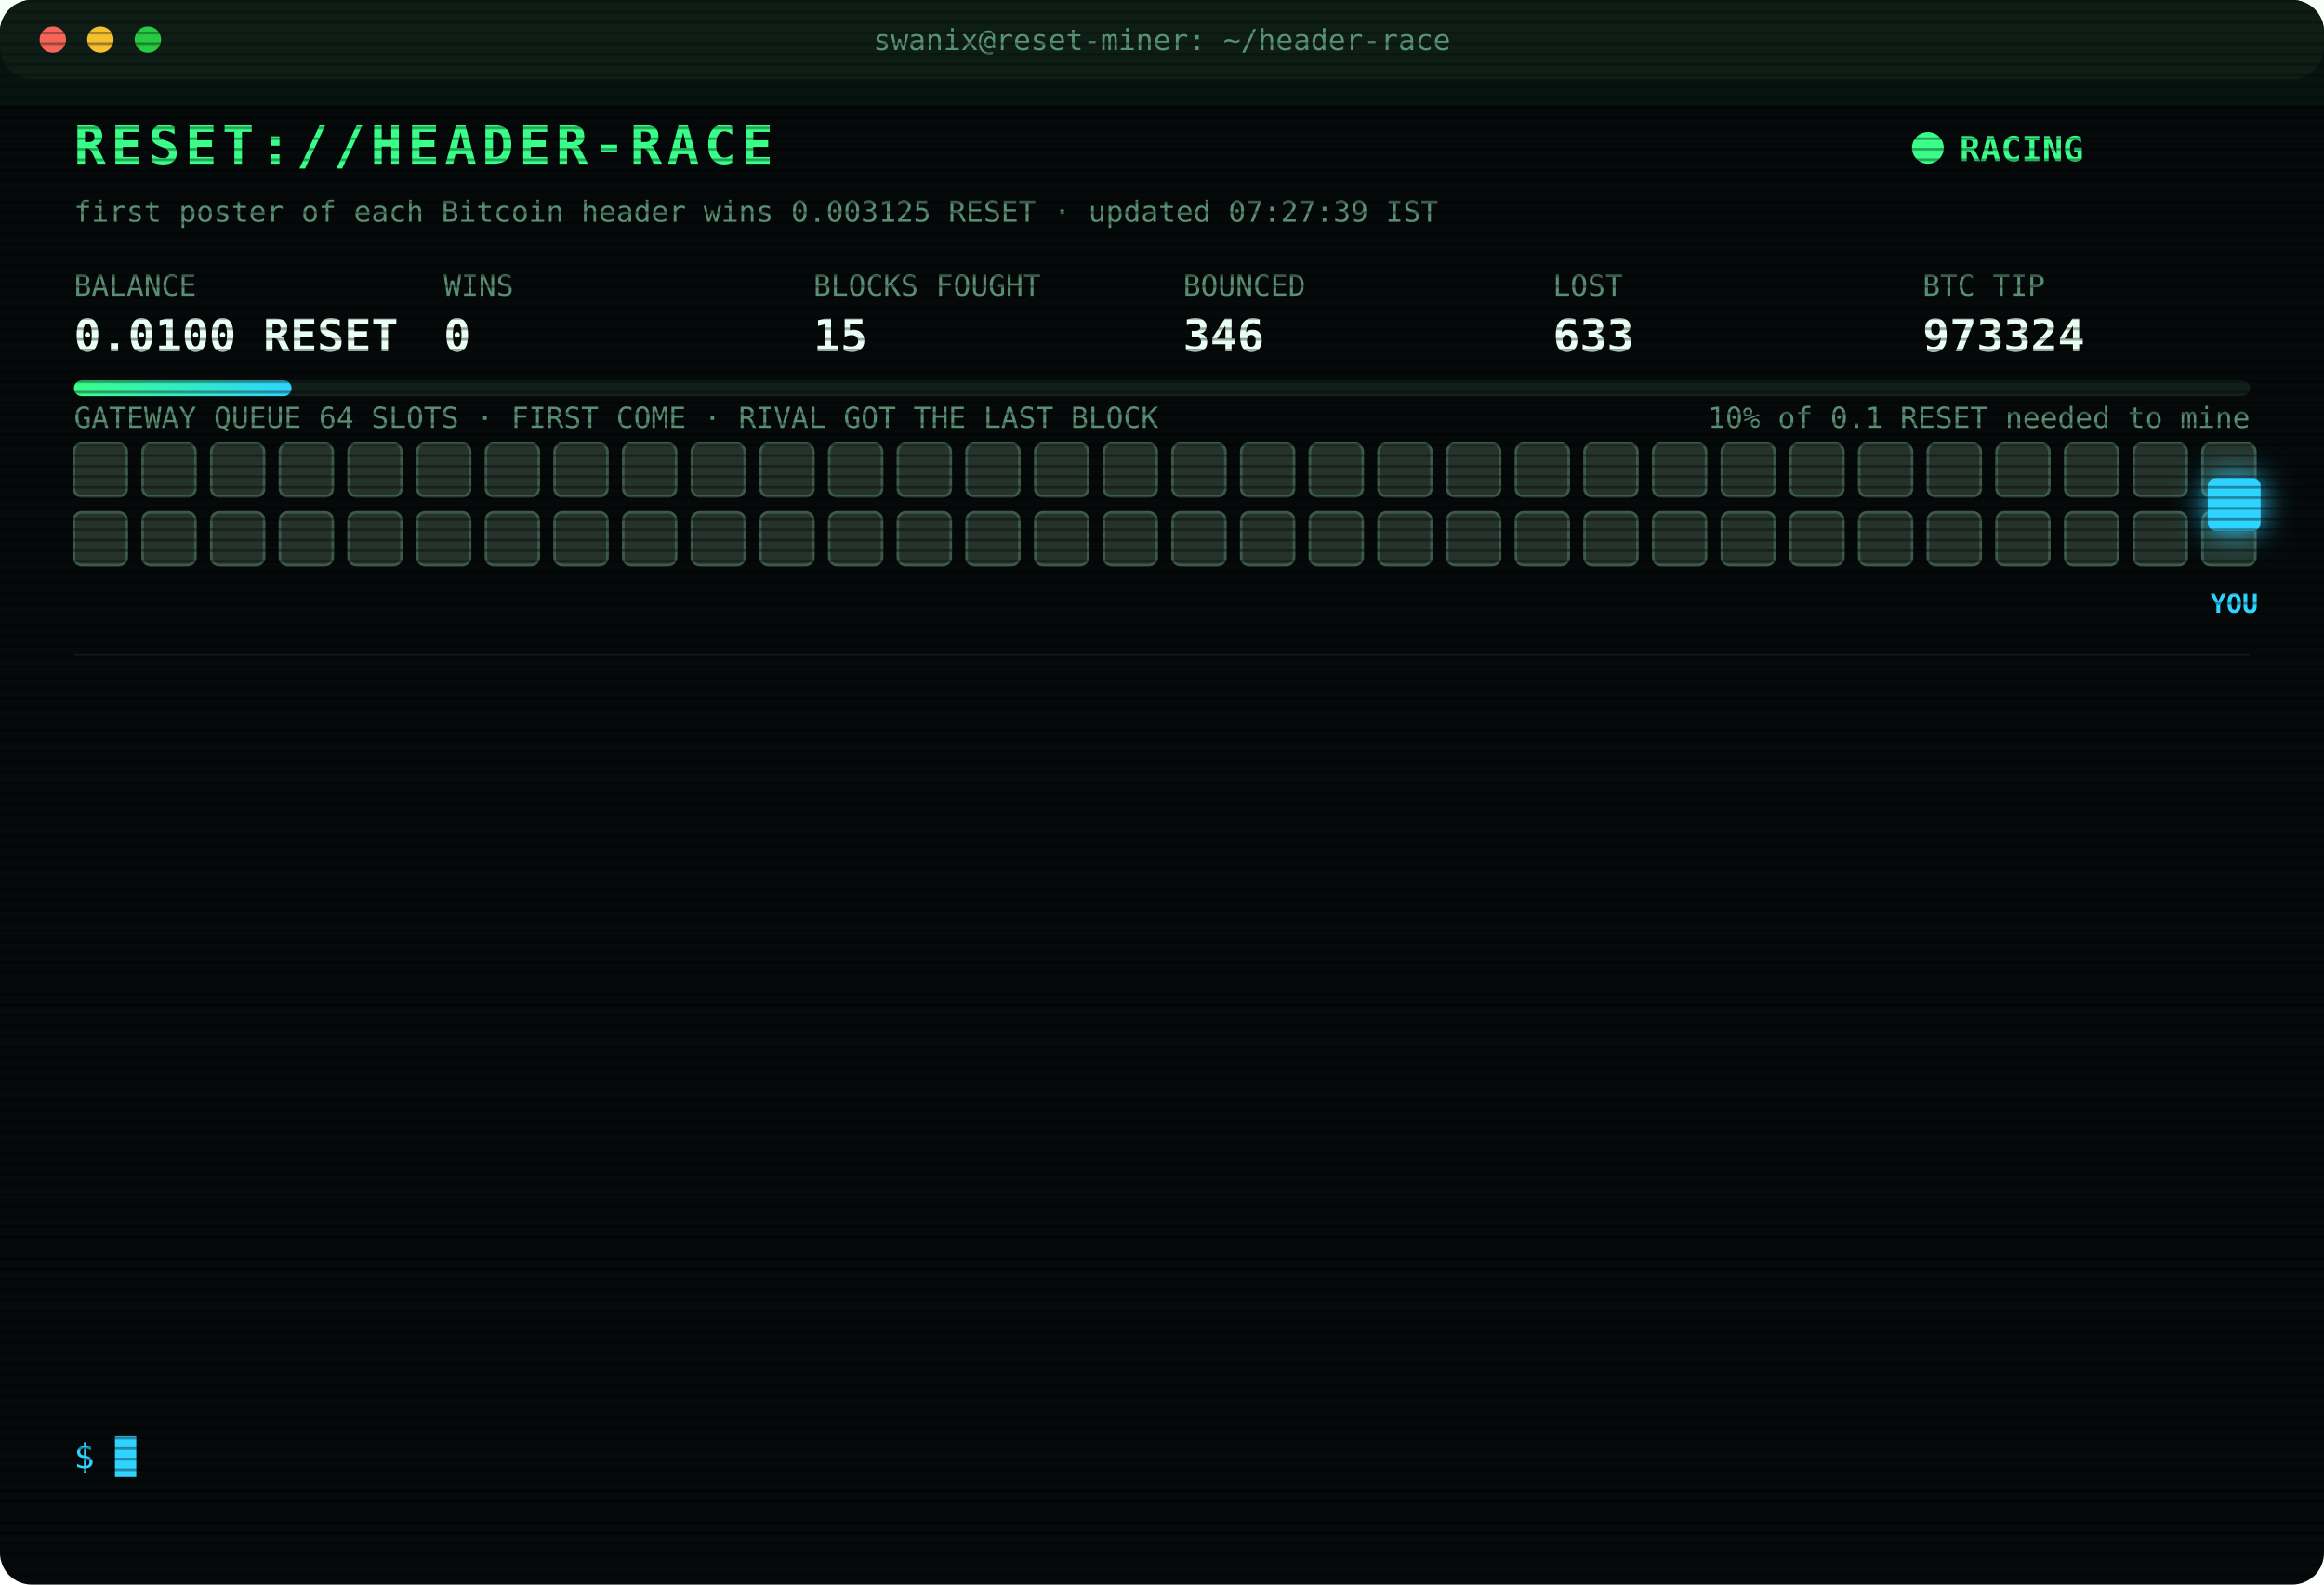
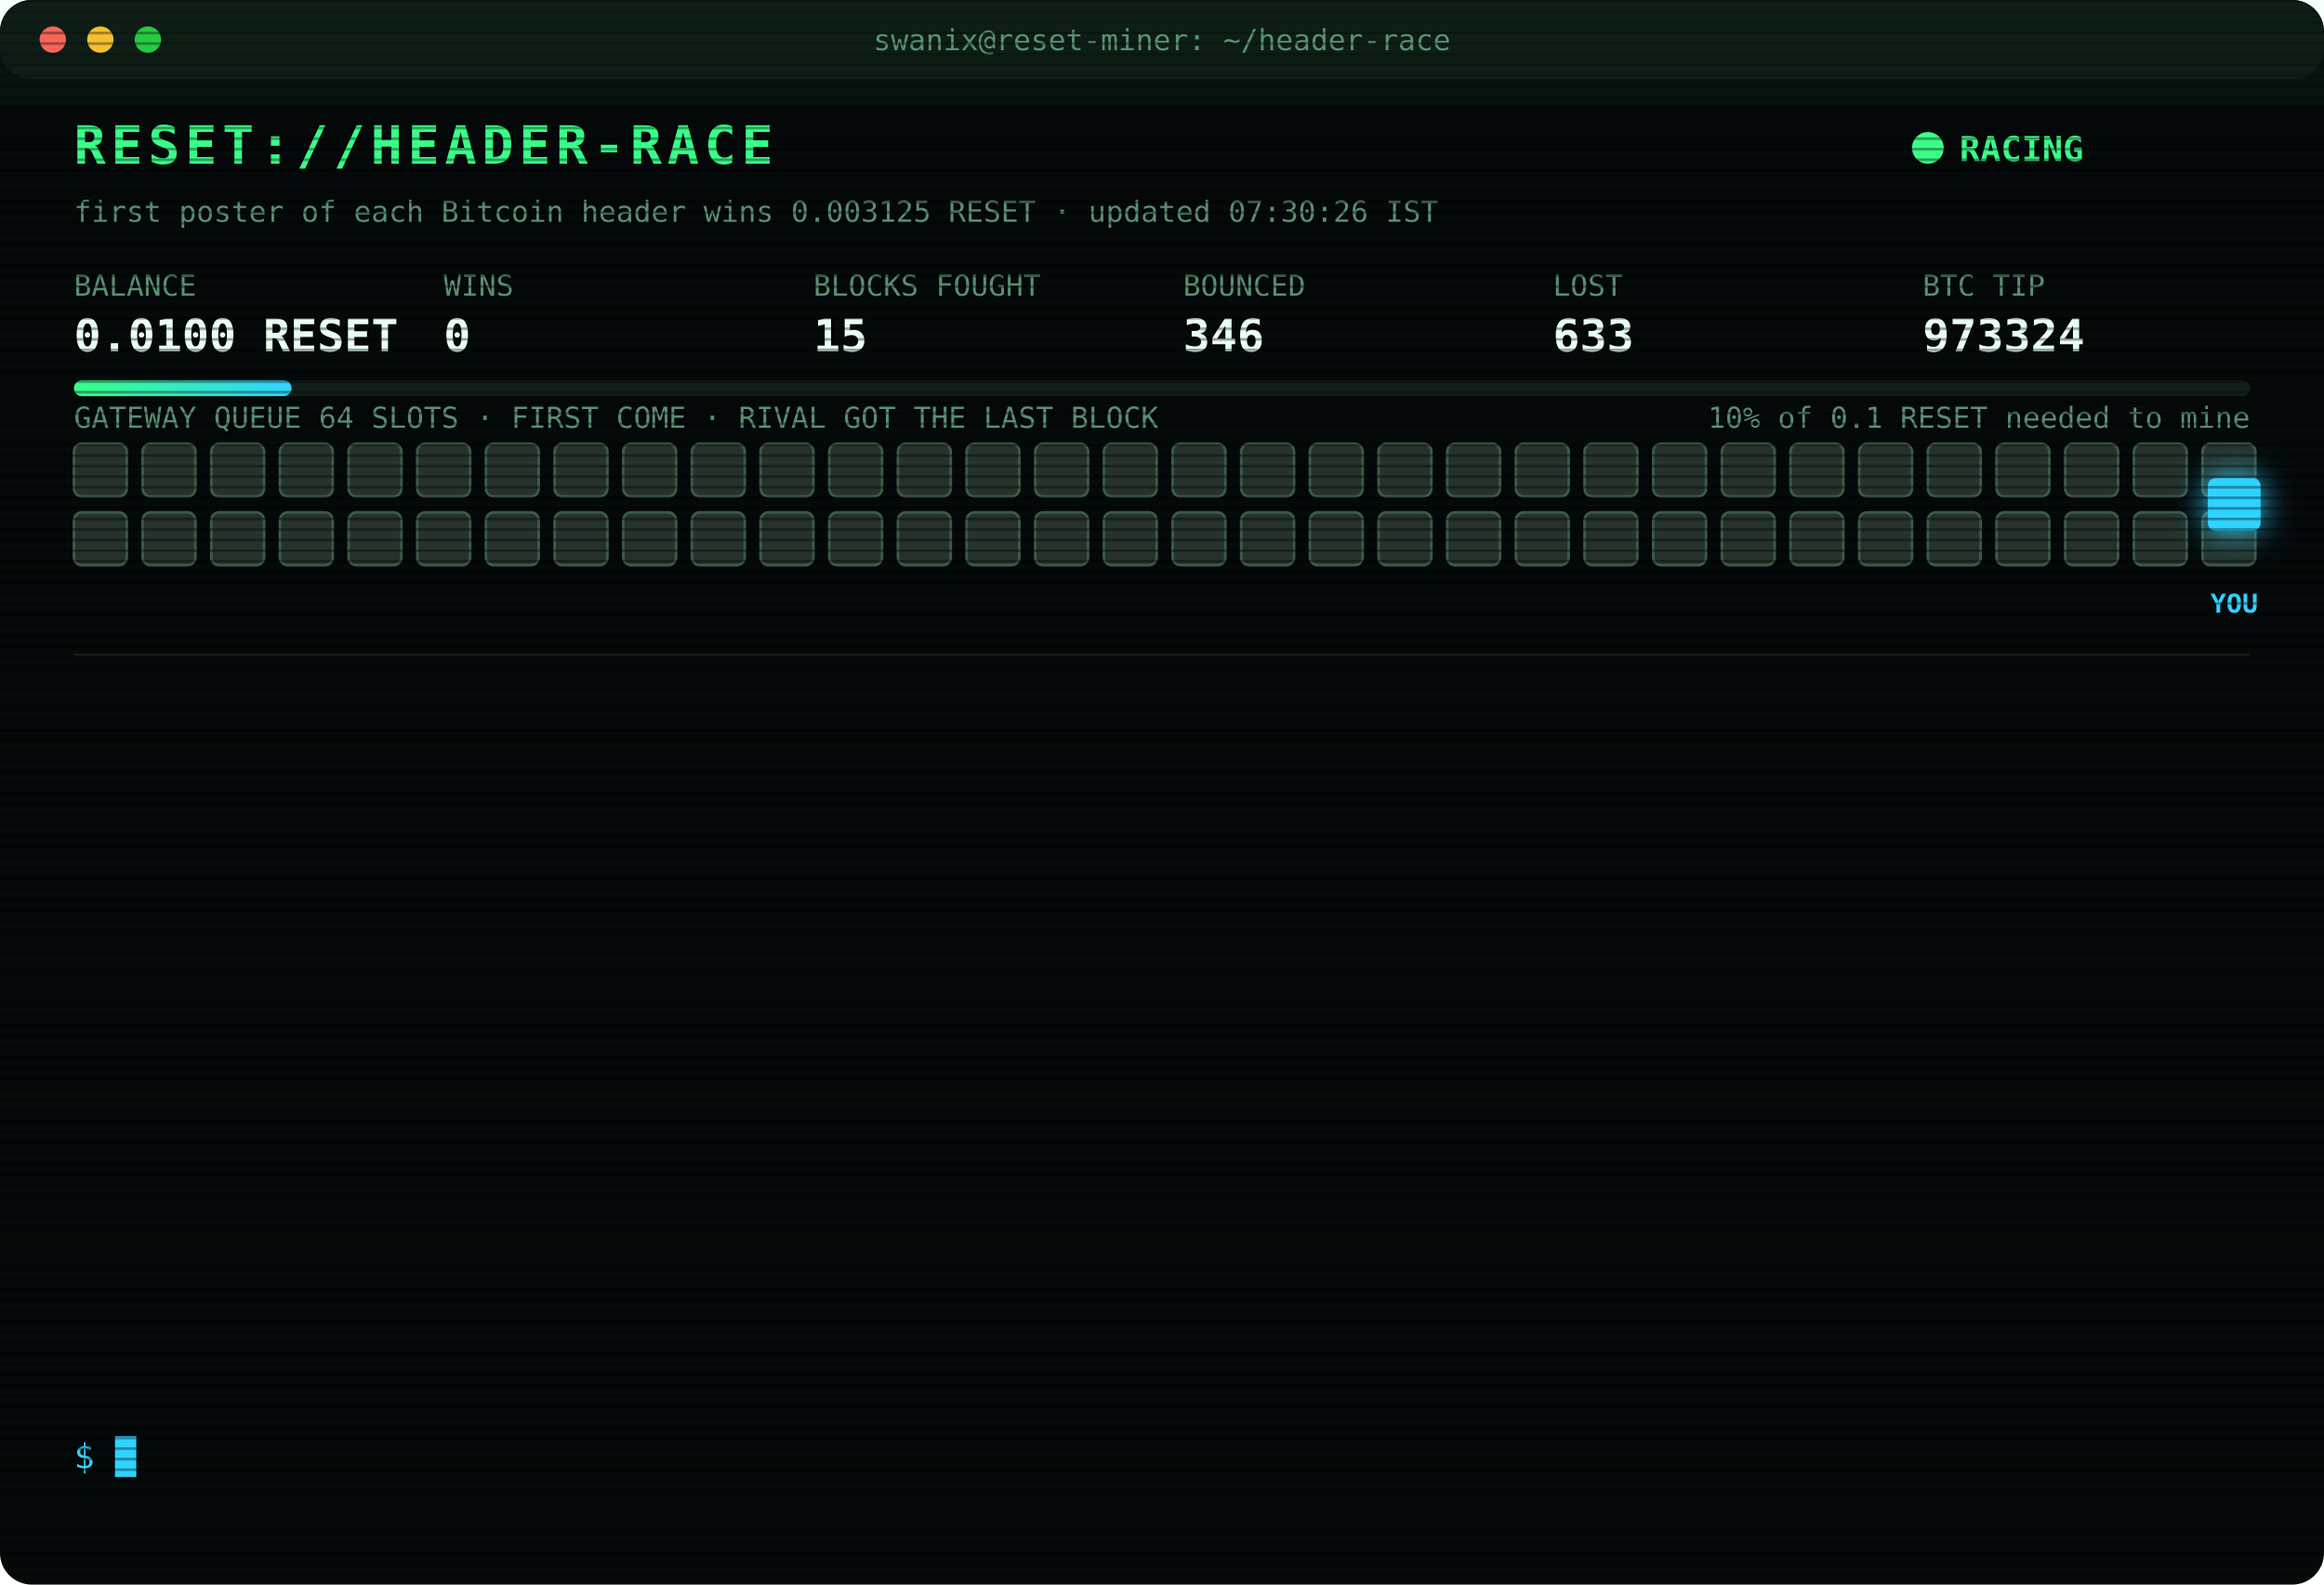
<svg xmlns="http://www.w3.org/2000/svg" width="880" height="600" viewBox="0 0 880 600" font-family="ui-monospace,SFMono-Regular,Menlo,Consolas,monospace">
  <style>
text{font-size:13px;fill:#7CFFB2}
.title{font-size:20px;font-weight:700;fill:#39FF88;letter-spacing:2px;animation:glitch 3s infinite steps(1)}
.sub{fill:#2fd3ff}.k{fill:#5a8f73;font-size:11px}.v{font-size:17px;font-weight:700;fill:#eafff3}
.ts{fill:#3f6b56}.boot{fill:#2fd3ff}.dim{fill:#5a8f73}.bad{fill:#ff4d6d}.warn{fill:#ffd23f}.mag{fill:#ff5cf0}.win{fill:#39FF88;font-weight:700}
.tag{font-size:10px;fill:#2fd3ff;font-weight:700}
.rival{fill:#26332c;stroke:#3c5a49;animation:jam 1.2s infinite alternate}
.idle{fill:#141c18;stroke:#22302a;animation:breathe 4s infinite}
.me{fill:#2fd3ff;filter:drop-shadow(0 0 6px #2fd3ff)}
.hover{animation:nudge 1.1s infinite ease-in-out}.bounce{animation:kick 1.4s infinite}
.ln{opacity:0;animation:in .4s forwards}
.cur{animation:blink 1s infinite steps(1)}
.scan{animation:scan 6s infinite linear}
.led{animation:blink 1.4s infinite}
@keyframes in{from{opacity:0;transform:translateX(-6px)}to{opacity:1;transform:none}}
@keyframes blink{50%{opacity:0}}
@keyframes jam{to{fill:#33463b}}
@keyframes breathe{50%{opacity:.4}}
@keyframes nudge{50%{transform:translateX(-10px)}}
@keyframes kick{0%,100%{transform:none}30%{transform:translateX(-14px)}55%{transform:translateX(10px) translateY(-6px)}}
@keyframes glitch{0%,92%{transform:none}93%{transform:translateX(2px);fill:#ff4d6d}95%{transform:translateX(-2px);fill:#2fd3ff}97%{transform:none}}
@keyframes scan{from{transform:translateY(-40px)}to{transform:translateY(600px)}}
</style>
  <defs>
    <pattern id="sl" width="4" height="4" patternUnits="userSpaceOnUse">
      <rect width="4" height="1" fill="#000" opacity=".35" />
    </pattern>
    <linearGradient id="bar">
      <stop offset="0" stop-color="#39FF88" />
      <stop offset="1" stop-color="#2fd3ff" />
    </linearGradient>
  </defs>
  <rect width="880" height="600" rx="12" fill="#05090a" />
  <rect width="880" height="30" rx="12" fill="#0d1512" />
  <circle cx="20" cy="15" r="5" fill="#ff5f57" />
  <circle cx="38" cy="15" r="5" fill="#febc2e" />
  <circle cx="56" cy="15" r="5" fill="#28c840" />
  <text x="440" y="19" text-anchor="middle" class="k">swanix@reset-miner: ~/header-race</text>
  <text x="28" y="62" class="title">RESET://HEADER-RACE</text>
  <circle class="led" cx="730" cy="56" r="6" fill="#39FF88" />
  <text x="742" y="61" class="win">RACING</text>
-   <text x="28" y="84" class="k">first poster of each Bitcoin header wins 0.003125 RESET · updated 07:27:39 IST</text>
+   <text x="28" y="84" class="k">first poster of each Bitcoin header wins 0.003125 RESET · updated 07:30:26 IST</text>
  <text x="28" y="112" class="k">BALANCE</text>
  <text x="28" y="133" class="v">0.0100 RESET</text>
  <text x="168" y="112" class="k">WINS</text>
  <text x="168" y="133" class="v">0</text>
  <text x="308" y="112" class="k">BLOCKS FOUGHT</text>
  <text x="308" y="133" class="v">15</text>
  <text x="448" y="112" class="k">BOUNCED</text>
  <text x="448" y="133" class="v">346</text>
  <text x="588" y="112" class="k">LOST</text>
  <text x="588" y="133" class="v">633</text>
  <text x="728" y="112" class="k">BTC TIP</text>
  <text x="728" y="133" class="v">973324</text>
  <rect x="28" y="144" width="824" height="6" rx="3" fill="#13201a" />
  <rect x="28" y="144" width="82.4" height="6" rx="3" fill="url(#bar)" />
  <text x="852" y="162" text-anchor="end" class="k">10% of 0.1 RESET needed to mine</text>
  <text x="28" y="162" class="k">GATEWAY QUEUE 64 SLOTS · FIRST COME · RIVAL GOT THE LAST BLOCK</text>
  <rect class="rival" x="28" y="168" width="20" height="20" rx="3" style="animation-delay:0.00s" />
  <rect class="rival" x="54" y="168" width="20" height="20" rx="3" style="animation-delay:0.05s" />
  <rect class="rival" x="80" y="168" width="20" height="20" rx="3" style="animation-delay:0.10s" />
  <rect class="rival" x="106" y="168" width="20" height="20" rx="3" style="animation-delay:0.15s" />
  <rect class="rival" x="132" y="168" width="20" height="20" rx="3" style="animation-delay:0.20s" />
  <rect class="rival" x="158" y="168" width="20" height="20" rx="3" style="animation-delay:0.25s" />
  <rect class="rival" x="184" y="168" width="20" height="20" rx="3" style="animation-delay:0.30s" />
  <rect class="rival" x="210" y="168" width="20" height="20" rx="3" style="animation-delay:0.35s" />
  <rect class="rival" x="236" y="168" width="20" height="20" rx="3" style="animation-delay:0.40s" />
  <rect class="rival" x="262" y="168" width="20" height="20" rx="3" style="animation-delay:0.45s" />
  <rect class="rival" x="288" y="168" width="20" height="20" rx="3" style="animation-delay:0.50s" />
  <rect class="rival" x="314" y="168" width="20" height="20" rx="3" style="animation-delay:0.55s" />
  <rect class="rival" x="340" y="168" width="20" height="20" rx="3" style="animation-delay:0.60s" />
  <rect class="rival" x="366" y="168" width="20" height="20" rx="3" style="animation-delay:0.65s" />
  <rect class="rival" x="392" y="168" width="20" height="20" rx="3" style="animation-delay:0.70s" />
  <rect class="rival" x="418" y="168" width="20" height="20" rx="3" style="animation-delay:0.75s" />
  <rect class="rival" x="444" y="168" width="20" height="20" rx="3" style="animation-delay:0.80s" />
  <rect class="rival" x="470" y="168" width="20" height="20" rx="3" style="animation-delay:0.85s" />
  <rect class="rival" x="496" y="168" width="20" height="20" rx="3" style="animation-delay:0.90s" />
  <rect class="rival" x="522" y="168" width="20" height="20" rx="3" style="animation-delay:0.95s" />
  <rect class="rival" x="548" y="168" width="20" height="20" rx="3" style="animation-delay:1.00s" />
  <rect class="rival" x="574" y="168" width="20" height="20" rx="3" style="animation-delay:1.05s" />
  <rect class="rival" x="600" y="168" width="20" height="20" rx="3" style="animation-delay:1.10s" />
  <rect class="rival" x="626" y="168" width="20" height="20" rx="3" style="animation-delay:1.15s" />
  <rect class="rival" x="652" y="168" width="20" height="20" rx="3" style="animation-delay:1.20s" />
  <rect class="rival" x="678" y="168" width="20" height="20" rx="3" style="animation-delay:1.25s" />
  <rect class="rival" x="704" y="168" width="20" height="20" rx="3" style="animation-delay:1.30s" />
  <rect class="rival" x="730" y="168" width="20" height="20" rx="3" style="animation-delay:1.35s" />
  <rect class="rival" x="756" y="168" width="20" height="20" rx="3" style="animation-delay:1.40s" />
  <rect class="rival" x="782" y="168" width="20" height="20" rx="3" style="animation-delay:1.45s" />
  <rect class="rival" x="808" y="168" width="20" height="20" rx="3" style="animation-delay:1.50s" />
  <rect class="rival" x="834" y="168" width="20" height="20" rx="3" style="animation-delay:1.55s" />
  <rect class="rival" x="28" y="194" width="20" height="20" rx="3" style="animation-delay:1.60s" />
  <rect class="rival" x="54" y="194" width="20" height="20" rx="3" style="animation-delay:1.65s" />
  <rect class="rival" x="80" y="194" width="20" height="20" rx="3" style="animation-delay:1.70s" />
  <rect class="rival" x="106" y="194" width="20" height="20" rx="3" style="animation-delay:1.75s" />
  <rect class="rival" x="132" y="194" width="20" height="20" rx="3" style="animation-delay:1.80s" />
  <rect class="rival" x="158" y="194" width="20" height="20" rx="3" style="animation-delay:1.85s" />
  <rect class="rival" x="184" y="194" width="20" height="20" rx="3" style="animation-delay:1.90s" />
  <rect class="rival" x="210" y="194" width="20" height="20" rx="3" style="animation-delay:1.95s" />
  <rect class="rival" x="236" y="194" width="20" height="20" rx="3" style="animation-delay:2.00s" />
  <rect class="rival" x="262" y="194" width="20" height="20" rx="3" style="animation-delay:2.05s" />
  <rect class="rival" x="288" y="194" width="20" height="20" rx="3" style="animation-delay:2.10s" />
  <rect class="rival" x="314" y="194" width="20" height="20" rx="3" style="animation-delay:2.15s" />
  <rect class="rival" x="340" y="194" width="20" height="20" rx="3" style="animation-delay:2.20s" />
  <rect class="rival" x="366" y="194" width="20" height="20" rx="3" style="animation-delay:2.25s" />
  <rect class="rival" x="392" y="194" width="20" height="20" rx="3" style="animation-delay:2.30s" />
  <rect class="rival" x="418" y="194" width="20" height="20" rx="3" style="animation-delay:2.35s" />
  <rect class="rival" x="444" y="194" width="20" height="20" rx="3" style="animation-delay:2.40s" />
  <rect class="rival" x="470" y="194" width="20" height="20" rx="3" style="animation-delay:2.45s" />
  <rect class="rival" x="496" y="194" width="20" height="20" rx="3" style="animation-delay:2.50s" />
  <rect class="rival" x="522" y="194" width="20" height="20" rx="3" style="animation-delay:2.55s" />
  <rect class="rival" x="548" y="194" width="20" height="20" rx="3" style="animation-delay:2.60s" />
  <rect class="rival" x="574" y="194" width="20" height="20" rx="3" style="animation-delay:2.65s" />
  <rect class="rival" x="600" y="194" width="20" height="20" rx="3" style="animation-delay:2.70s" />
  <rect class="rival" x="626" y="194" width="20" height="20" rx="3" style="animation-delay:2.75s" />
  <rect class="rival" x="652" y="194" width="20" height="20" rx="3" style="animation-delay:2.80s" />
  <rect class="rival" x="678" y="194" width="20" height="20" rx="3" style="animation-delay:2.85s" />
  <rect class="rival" x="704" y="194" width="20" height="20" rx="3" style="animation-delay:2.90s" />
  <rect class="rival" x="730" y="194" width="20" height="20" rx="3" style="animation-delay:2.95s" />
  <rect class="rival" x="756" y="194" width="20" height="20" rx="3" style="animation-delay:3.00s" />
  <rect class="rival" x="782" y="194" width="20" height="20" rx="3" style="animation-delay:3.05s" />
  <rect class="rival" x="808" y="194" width="20" height="20" rx="3" style="animation-delay:3.10s" />
  <rect class="rival" x="834" y="194" width="20" height="20" rx="3" style="animation-delay:3.15s" />
  <g class="hover">
    <rect class="me" x="836" y="181" width="20" height="20" rx="3" />
    <text class="tag" x="846" y="232" text-anchor="middle">YOU</text>
  </g>
  <line x1="28" x2="852" y1="248" y2="248" stroke="#13201a" />
  <g class="ln" style="animation-delay:0.40s">
    <text x="28" y="270" class="ts">05:24:26</text>
    <text x="104" y="270" class="bad">[LOST] #973311 taken by a rival miner</text>
  </g>
  <g class="ln" style="animation-delay:0.65s">
    <text x="28" y="292" class="ts">05:30:27</text>
    <text x="104" y="292" class="bad">[LOST] #973312 taken by a rival miner</text>
  </g>
  <g class="ln" style="animation-delay:0.90s">
    <text x="28" y="314" class="ts">05:30:49</text>
    <text x="104" y="314" class="bad">[LOST] #973313 taken by a rival miner</text>
  </g>
  <g class="ln" style="animation-delay:1.15s">
    <text x="28" y="336" class="ts">05:33:32</text>
    <text x="104" y="336" class="bad">[LOST] #973314 taken by a rival miner</text>
  </g>
  <g class="ln" style="animation-delay:1.40s">
    <text x="28" y="358" class="ts">05:41:55</text>
    <text x="104" y="358" class="bad">[LOST] #973315 taken by a rival miner</text>
  </g>
  <g class="ln" style="animation-delay:1.65s">
    <text x="28" y="380" class="ts">05:44:51</text>
    <text x="104" y="380" class="bad">[LOST] #973316 taken by a rival miner</text>
  </g>
  <g class="ln" style="animation-delay:1.90s">
    <text x="28" y="402" class="ts">06:12:33</text>
    <text x="104" y="402" class="bad">[LOST] #973317 taken by a rival miner</text>
  </g>
  <g class="ln" style="animation-delay:2.15s">
    <text x="28" y="424" class="ts">06:14:05</text>
    <text x="104" y="424" class="bad">[LOST] #973318 taken by a rival miner</text>
  </g>
  <g class="ln" style="animation-delay:2.40s">
    <text x="28" y="446" class="ts">06:45:03</text>
    <text x="104" y="446" class="bad">[LOST] #973319 taken by a rival miner</text>
  </g>
  <g class="ln" style="animation-delay:2.65s">
    <text x="28" y="468" class="ts">07:02:28</text>
    <text x="104" y="468" class="bad">[LOST] #973321 taken by a rival miner</text>
  </g>
  <g class="ln" style="animation-delay:2.90s">
    <text x="28" y="490" class="ts">07:14:25</text>
    <text x="104" y="490" class="bad">[LOST] #973322 taken by a rival miner</text>
  </g>
  <g class="ln" style="animation-delay:3.15s">
    <text x="28" y="512" class="ts">07:27:22</text>
    <text x="104" y="512" class="bad">[LOST] #973323 taken by a rival miner</text>
  </g>
  <g class="ln" style="animation-delay:3.40s">
    <text x="28" y="534" class="ts">07:27:33</text>
    <text x="104" y="534" class="bad">[LOST] #973324 taken by a rival miner</text>
  </g>
  <text x="28" y="556" class="sub">$ <tspan class="cur">█</tspan>
  </text>
  <rect width="880" height="600" rx="12" fill="url(#sl)" pointer-events="none" />
  <rect class="scan" width="880" height="40" fill="#39FF88" opacity=".04" />
</svg>
